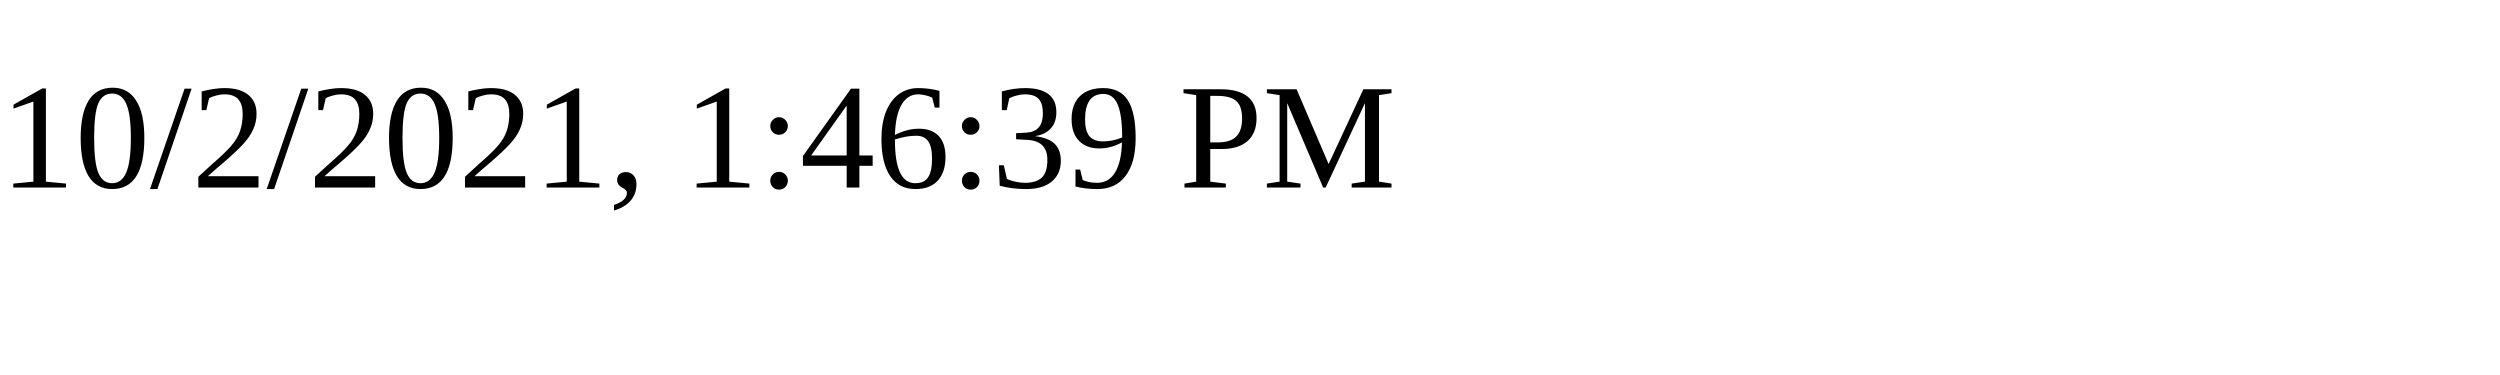
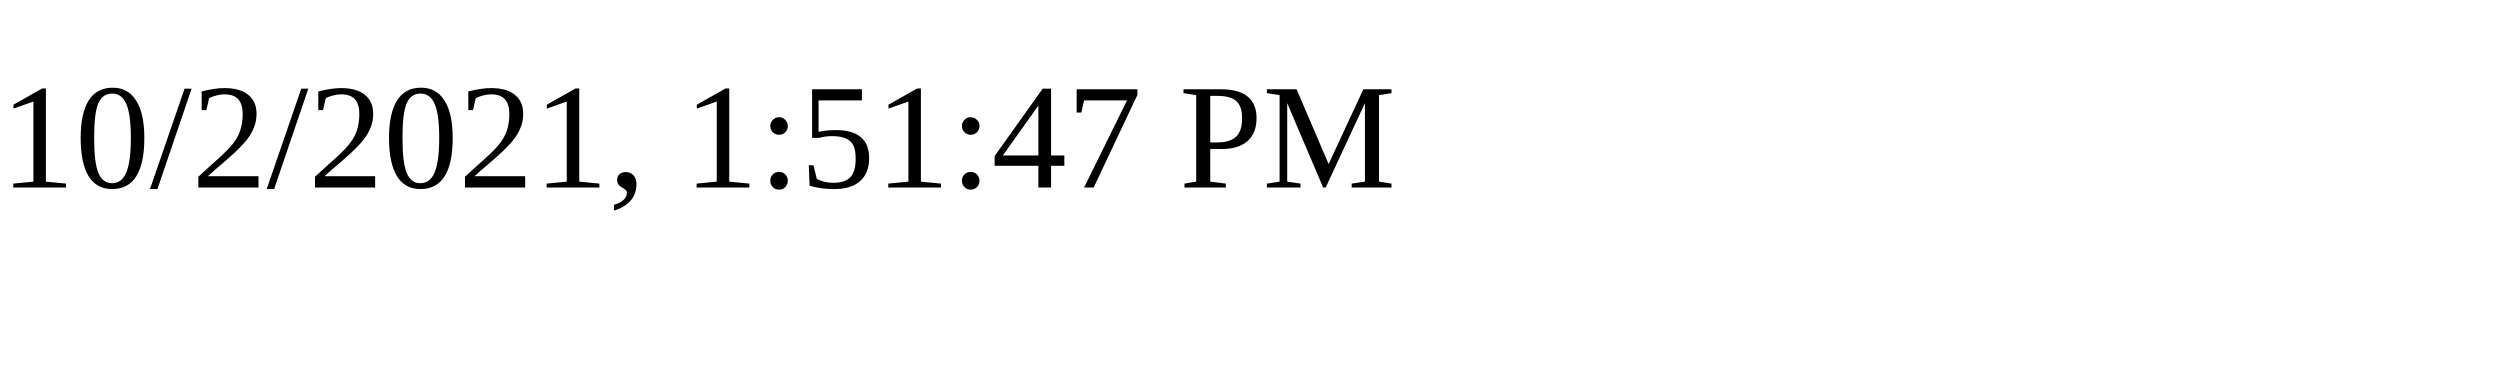
<svg xmlns="http://www.w3.org/2000/svg" height="30" width="200">
-   <text x="0" y="15">10/2/2021, 1:46:39 PM</text>
+   <text x="0" y="15">10/2/2021, 1:51:47 PM</text>
</svg>
